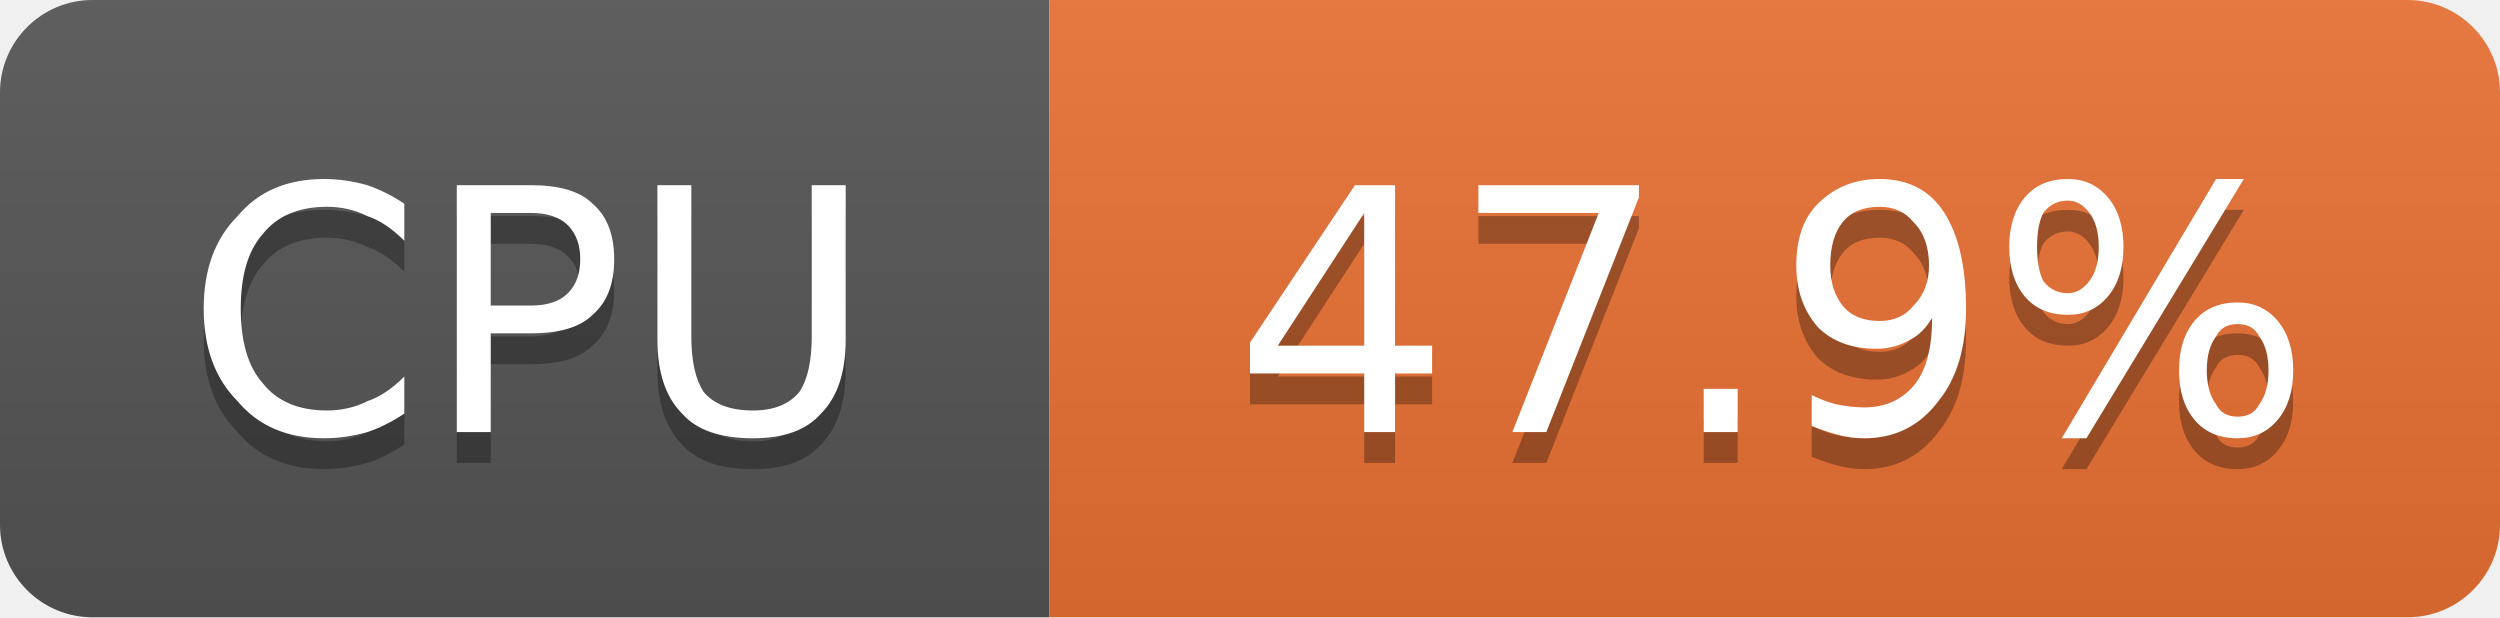
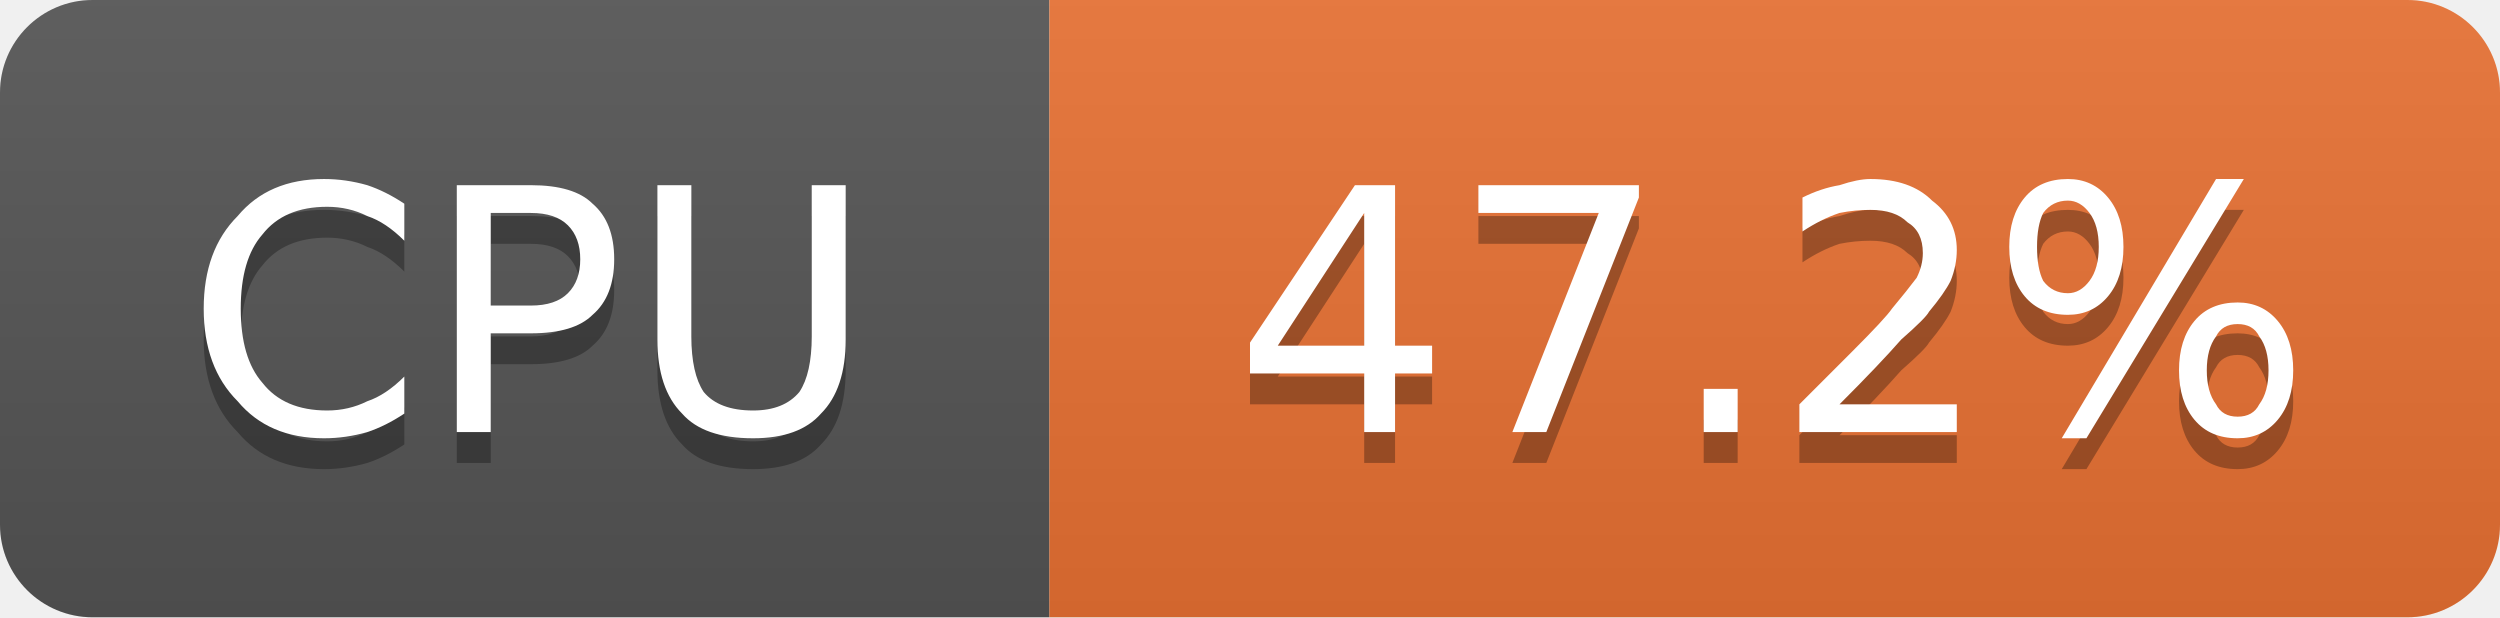
- <svg xmlns="http://www.w3.org/2000/svg" width="81" height="20" viewBox="0 0 81 20" role="img" aria-label="CPU: 47.9%">
+ <svg xmlns="http://www.w3.org/2000/svg" width="81" height="20" viewBox="0 0 81 20" role="img" aria-label="CPU: 47.2%">
  <linearGradient id="g-cluster_cpu_usage" x2="0" y2="100%">
    <stop offset="0" stop-color="#bbb" stop-opacity=".1" />
    <stop offset="1" stop-opacity=".1" />
  </linearGradient>
  <clipPath id="r-cluster_cpu_usage">
    <rect width="81" height="20" rx="3" fill="#fff" />
  </clipPath>
  <g clip-path="url(#r-cluster_cpu_usage)">
    <rect width="34" height="20" fill="#555" />
    <rect x="34" width="47" height="20" fill="#ea7233" />
    <rect width="81" height="20" fill="url(#g-cluster_cpu_usage)" />
    <path transform="translate(0 1)" fill="#010101" fill-opacity=".3" d="M13.1 6.6L13.1 7.8Q12.5 7.2 11.9 7.0Q11.3 6.7 10.6 6.7Q9.2 6.7 8.5 7.6Q7.8 8.4 7.8 10.0Q7.8 11.6 8.5 12.4Q9.2 13.3 10.6 13.3Q11.3 13.3 11.9 13.0Q12.5 12.8 13.1 12.2L13.1 13.4Q12.5 13.8 11.9 14.0Q11.2 14.2 10.5 14.2Q8.7 14.2 7.7 13.0Q6.6 11.9 6.6 10.0Q6.6 8.1 7.7 7.0Q8.7 5.8 10.5 5.8Q11.2 5.8 11.9 6.0Q12.5 6.2 13.1 6.6ZM15.9 6.9L15.9 9.9L17.2 9.9Q18.0 9.9 18.4 9.5Q18.8 9.1 18.8 8.4Q18.8 7.7 18.4 7.3Q18.0 6.9 17.2 6.9L15.9 6.9ZM14.8 6.0L17.2 6.0Q18.6 6.0 19.2 6.6Q19.9 7.2 19.9 8.4Q19.9 9.6 19.2 10.2Q18.6 10.8 17.2 10.8L15.9 10.8L15.9 14.0L14.8 14.0L14.8 6.0ZM21.3 6.0L22.4 6.0L22.4 10.9Q22.4 12.1 22.8 12.7Q23.3 13.3 24.4 13.3Q25.4 13.3 25.9 12.7Q26.3 12.1 26.3 10.9L26.3 6.0L27.4 6.0L27.4 11.0Q27.4 12.6 26.6 13.4Q25.9 14.2 24.4 14.2Q22.8 14.2 22.1 13.4Q21.3 12.6 21.3 11.0L21.3 6.0Z" />
    <path fill="#fff" d="M13.1 6.6L13.1 7.8Q12.5 7.2 11.9 7.0Q11.3 6.7 10.6 6.7Q9.2 6.7 8.5 7.6Q7.8 8.4 7.8 10.0Q7.8 11.6 8.5 12.4Q9.2 13.3 10.6 13.3Q11.3 13.3 11.9 13.0Q12.5 12.8 13.1 12.2L13.1 13.4Q12.5 13.8 11.9 14.0Q11.2 14.2 10.5 14.2Q8.7 14.2 7.7 13.0Q6.6 11.9 6.6 10.0Q6.6 8.1 7.7 7.0Q8.7 5.8 10.5 5.8Q11.2 5.8 11.9 6.0Q12.5 6.2 13.1 6.6ZM15.9 6.9L15.9 9.9L17.2 9.9Q18.0 9.9 18.4 9.5Q18.8 9.1 18.8 8.4Q18.8 7.7 18.4 7.3Q18.0 6.9 17.2 6.9L15.9 6.9ZM14.8 6.0L17.2 6.0Q18.6 6.0 19.2 6.6Q19.9 7.2 19.9 8.4Q19.9 9.6 19.2 10.2Q18.6 10.8 17.2 10.8L15.9 10.8L15.9 14.0L14.8 14.0L14.8 6.0ZM21.3 6.0L22.4 6.0L22.4 10.9Q22.4 12.1 22.8 12.7Q23.3 13.3 24.4 13.3Q25.4 13.3 25.9 12.7Q26.3 12.1 26.3 10.9L26.3 6.0L27.4 6.0L27.4 11.0Q27.4 12.6 26.6 13.4Q25.9 14.2 24.4 14.2Q22.8 14.2 22.1 13.4Q21.3 12.6 21.3 11.0L21.3 6.0Z" />
-     <path transform="translate(0 1)" fill="#010101" fill-opacity=".3" d="M44.2 6.9L41.4 11.2L44.2 11.2L44.2 6.9ZM43.9 6.0L45.2 6.0L45.2 11.2L46.4 11.2L46.4 12.1L45.2 12.1L45.2 14.0L44.2 14.0L44.2 12.1L40.5 12.1L40.5 11.1L43.9 6.0ZM47.9 6.0L53.1 6.0L53.1 6.4L50.1 14.0L49.0 14.0L51.8 6.9L47.9 6.9L47.9 6.0ZM55.2 12.6L56.3 12.6L56.3 14.0L55.2 14.0L55.2 12.6ZM58.7 13.8L58.7 12.8Q59.1 13.0 59.5 13.1Q60.0 13.2 60.4 13.2Q61.4 13.2 62.0 12.5Q62.6 11.8 62.6 10.3Q62.3 10.8 61.9 11.0Q61.4 11.3 60.8 11.3Q59.6 11.3 58.9 10.6Q58.2 9.8 58.2 8.6Q58.2 7.3 58.9 6.6Q59.7 5.8 60.9 5.8Q62.3 5.8 63.0 6.9Q63.7 8.0 63.7 10.0Q63.7 11.9 62.8 13.0Q61.9 14.2 60.4 14.2Q60.0 14.2 59.6 14.1Q59.2 14.0 58.7 13.8ZM60.9 10.4Q61.6 10.4 62.0 9.9Q62.5 9.4 62.5 8.6Q62.5 7.7 62.0 7.2Q61.6 6.7 60.9 6.7Q60.1 6.7 59.7 7.2Q59.3 7.7 59.3 8.6Q59.3 9.4 59.7 9.9Q60.1 10.4 60.9 10.4ZM72.5 10.5Q72.0 10.5 71.8 10.9Q71.5 11.3 71.5 12.0Q71.5 12.7 71.8 13.1Q72.0 13.5 72.5 13.5Q73.0 13.5 73.2 13.1Q73.5 12.7 73.5 12.0Q73.5 11.3 73.2 10.9Q73.0 10.5 72.5 10.5ZM72.5 9.8Q73.3 9.8 73.8 10.4Q74.3 11.0 74.3 12.0Q74.3 13.0 73.8 13.6Q73.3 14.2 72.5 14.2Q71.6 14.2 71.1 13.6Q70.6 13.0 70.6 12.0Q70.6 11.0 71.1 10.4Q71.6 9.8 72.5 9.8ZM67.0 6.5Q66.5 6.5 66.2 6.9Q66.0 7.3 66.0 8.0Q66.0 8.7 66.2 9.1Q66.5 9.5 67.0 9.5Q67.4 9.5 67.7 9.1Q68.0 8.7 68.0 8.0Q68.0 7.3 67.7 6.9Q67.4 6.5 67.0 6.5ZM71.8 5.8L72.7 5.8L67.6 14.2L66.8 14.2L71.8 5.8ZM67.0 5.8Q67.8 5.8 68.3 6.4Q68.8 7.0 68.8 8.0Q68.8 9.0 68.3 9.6Q67.8 10.2 67.0 10.2Q66.1 10.2 65.6 9.6Q65.1 9.0 65.1 8.0Q65.1 7.0 65.6 6.4Q66.1 5.8 67.0 5.8Z" />
-     <path fill="#fff" d="M44.2 6.9L41.4 11.2L44.2 11.2L44.2 6.9ZM43.9 6.0L45.2 6.0L45.2 11.2L46.4 11.2L46.4 12.1L45.2 12.1L45.2 14.0L44.2 14.0L44.2 12.1L40.5 12.1L40.5 11.1L43.9 6.0ZM47.9 6.0L53.1 6.0L53.1 6.4L50.1 14.0L49.0 14.0L51.8 6.9L47.9 6.9L47.9 6.0ZM55.2 12.6L56.3 12.6L56.3 14.0L55.2 14.0L55.2 12.6ZM58.7 13.8L58.7 12.8Q59.1 13.0 59.5 13.1Q60.0 13.2 60.4 13.2Q61.4 13.2 62.0 12.5Q62.6 11.8 62.6 10.3Q62.3 10.8 61.9 11.0Q61.4 11.3 60.8 11.3Q59.6 11.3 58.9 10.6Q58.2 9.8 58.2 8.6Q58.2 7.3 58.9 6.6Q59.7 5.8 60.9 5.8Q62.3 5.8 63.0 6.9Q63.7 8.0 63.7 10.0Q63.7 11.9 62.8 13.0Q61.9 14.2 60.4 14.2Q60.0 14.2 59.6 14.1Q59.2 14.0 58.7 13.8ZM60.9 10.4Q61.6 10.4 62.0 9.9Q62.5 9.4 62.5 8.6Q62.5 7.7 62.0 7.2Q61.6 6.7 60.9 6.7Q60.1 6.7 59.7 7.2Q59.3 7.7 59.3 8.6Q59.3 9.4 59.7 9.9Q60.1 10.4 60.9 10.4ZM72.5 10.5Q72.0 10.5 71.8 10.9Q71.5 11.3 71.5 12.0Q71.5 12.7 71.8 13.1Q72.0 13.5 72.5 13.5Q73.0 13.5 73.2 13.1Q73.5 12.7 73.5 12.0Q73.5 11.3 73.2 10.9Q73.0 10.5 72.5 10.5ZM72.5 9.8Q73.3 9.8 73.8 10.4Q74.3 11.0 74.3 12.0Q74.3 13.0 73.8 13.6Q73.3 14.2 72.5 14.2Q71.6 14.2 71.1 13.6Q70.6 13.0 70.6 12.0Q70.6 11.0 71.1 10.4Q71.6 9.8 72.5 9.8ZM67.0 6.5Q66.5 6.5 66.2 6.9Q66.0 7.3 66.0 8.0Q66.0 8.7 66.2 9.1Q66.5 9.5 67.0 9.5Q67.4 9.5 67.7 9.1Q68.0 8.7 68.0 8.0Q68.0 7.3 67.7 6.9Q67.4 6.5 67.0 6.5ZM71.8 5.8L72.7 5.8L67.6 14.2L66.8 14.2L71.8 5.8ZM67.0 5.8Q67.8 5.8 68.3 6.4Q68.8 7.0 68.8 8.0Q68.8 9.0 68.3 9.6Q67.8 10.2 67.0 10.2Q66.1 10.2 65.6 9.6Q65.1 9.0 65.1 8.0Q65.1 7.0 65.6 6.4Q66.1 5.8 67.0 5.8Z" />
+     <path transform="translate(0 1)" fill="#010101" fill-opacity=".3" d="M44.2 6.9L41.4 11.2L44.2 11.2L44.2 6.9ZM43.9 6.0L45.2 6.0L45.2 11.2L46.4 11.2L46.4 12.1L45.2 12.1L45.2 14.0L44.2 14.0L44.2 12.1L40.5 12.1L40.5 11.1L43.9 6.0ZM47.9 6.0L53.1 6.0L53.1 6.4L50.1 14.0L49.0 14.0L51.8 6.9L47.9 6.9L47.9 6.0ZM55.2 12.6L56.3 12.6L56.3 14.0L55.2 14.0L55.2 12.6ZM59.6 13.1L63.4 13.1L63.4 14.0L58.3 14.0L58.3 13.1Q58.9 12.5 60.0 11.4Q61.1 10.3 61.3 10.0Q61.8 9.4 62.1 9.0Q62.3 8.6 62.3 8.2Q62.3 7.5 61.8 7.2Q61.4 6.8 60.6 6.8Q60.1 6.8 59.6 6.9Q59.0 7.1 58.4 7.5L58.4 6.4Q59.0 6.1 59.6 6.0Q60.2 5.8 60.6 5.8Q61.9 5.8 62.6 6.5Q63.4 7.1 63.4 8.1Q63.4 8.6 63.2 9.1Q63.0 9.5 62.5 10.1Q62.4 10.3 61.6 11.0Q60.9 11.8 59.6 13.1ZM72.5 10.5Q72.0 10.5 71.8 10.9Q71.5 11.3 71.5 12.0Q71.5 12.7 71.8 13.1Q72.0 13.5 72.5 13.5Q73.0 13.5 73.2 13.1Q73.5 12.7 73.5 12.0Q73.5 11.3 73.2 10.9Q73.0 10.5 72.5 10.5ZM72.5 9.8Q73.3 9.8 73.8 10.4Q74.3 11.0 74.3 12.0Q74.3 13.0 73.8 13.6Q73.3 14.2 72.5 14.2Q71.6 14.2 71.1 13.6Q70.6 13.0 70.6 12.0Q70.6 11.0 71.1 10.4Q71.6 9.8 72.5 9.8ZM67.0 6.5Q66.5 6.5 66.2 6.9Q66.0 7.3 66.0 8.0Q66.0 8.7 66.2 9.1Q66.5 9.5 67.0 9.5Q67.4 9.5 67.7 9.1Q68.0 8.7 68.0 8.0Q68.0 7.3 67.7 6.9Q67.4 6.5 67.0 6.5ZM71.8 5.8L72.7 5.8L67.6 14.2L66.8 14.2L71.8 5.8ZM67.0 5.8Q67.8 5.8 68.3 6.4Q68.8 7.0 68.8 8.0Q68.8 9.0 68.3 9.6Q67.8 10.2 67.0 10.2Q66.1 10.2 65.6 9.6Q65.1 9.0 65.1 8.0Q65.1 7.0 65.6 6.4Q66.1 5.8 67.0 5.8Z" />
+     <path fill="#fff" d="M44.2 6.9L41.4 11.2L44.2 11.2L44.2 6.9ZM43.9 6.0L45.2 6.0L45.2 11.2L46.4 11.2L46.4 12.1L45.2 12.1L45.2 14.0L44.2 14.0L44.2 12.1L40.5 12.1L40.5 11.1L43.9 6.0ZM47.9 6.0L53.1 6.0L53.1 6.4L50.1 14.0L49.0 14.0L51.8 6.9L47.9 6.9L47.9 6.0ZM55.2 12.6L56.3 12.6L56.3 14.0L55.2 14.0L55.2 12.6ZM59.6 13.1L63.4 13.1L63.4 14.0L58.3 14.0L58.3 13.1Q58.9 12.5 60.0 11.4Q61.1 10.3 61.3 10.0Q61.8 9.4 62.1 9.0Q62.3 8.6 62.3 8.2Q62.3 7.5 61.8 7.2Q61.4 6.8 60.6 6.8Q60.1 6.8 59.6 6.9Q59.0 7.1 58.4 7.5L58.4 6.4Q59.0 6.1 59.6 6.0Q60.2 5.8 60.6 5.8Q61.9 5.8 62.6 6.5Q63.4 7.1 63.4 8.1Q63.4 8.6 63.2 9.1Q63.0 9.5 62.5 10.1Q62.4 10.3 61.6 11.0Q60.9 11.8 59.6 13.1ZM72.5 10.5Q72.0 10.5 71.8 10.9Q71.5 11.3 71.5 12.0Q71.5 12.7 71.8 13.1Q72.0 13.5 72.5 13.5Q73.0 13.5 73.2 13.1Q73.5 12.7 73.5 12.0Q73.5 11.3 73.2 10.9Q73.0 10.5 72.5 10.5ZM72.5 9.8Q73.3 9.8 73.8 10.4Q74.3 11.0 74.3 12.0Q74.3 13.0 73.8 13.6Q73.3 14.2 72.5 14.2Q71.6 14.2 71.1 13.6Q70.6 13.0 70.6 12.0Q70.6 11.0 71.1 10.4Q71.6 9.8 72.5 9.8ZM67.0 6.5Q66.5 6.5 66.2 6.9Q66.0 7.3 66.0 8.0Q66.0 8.7 66.2 9.1Q66.5 9.5 67.0 9.5Q67.4 9.5 67.7 9.1Q68.0 8.7 68.0 8.0Q68.0 7.3 67.7 6.9Q67.4 6.5 67.0 6.5ZM71.8 5.8L72.7 5.8L67.6 14.2L66.8 14.2L71.8 5.8ZM67.0 5.8Q67.8 5.8 68.3 6.4Q68.8 7.0 68.8 8.0Q68.8 9.0 68.3 9.6Q67.8 10.2 67.0 10.2Q66.1 10.2 65.6 9.6Q65.1 9.0 65.1 8.0Q65.1 7.0 65.6 6.4Q66.1 5.8 67.0 5.8Z" />
  </g>
</svg>
